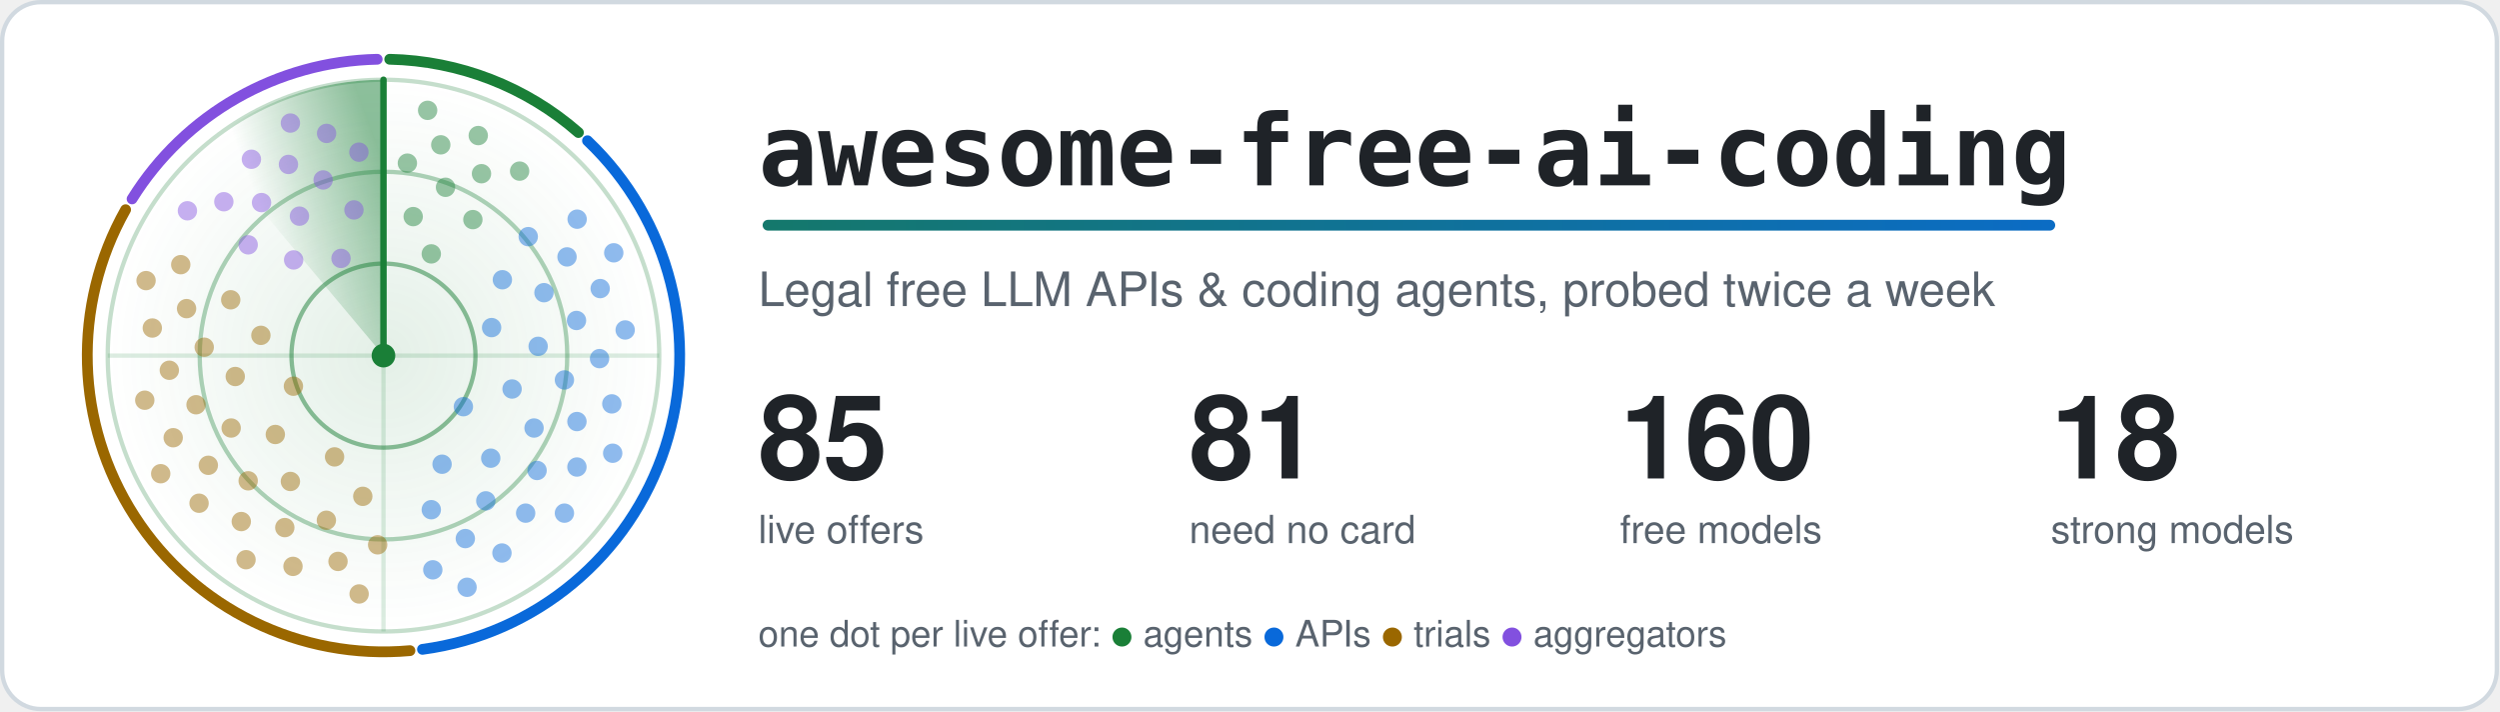
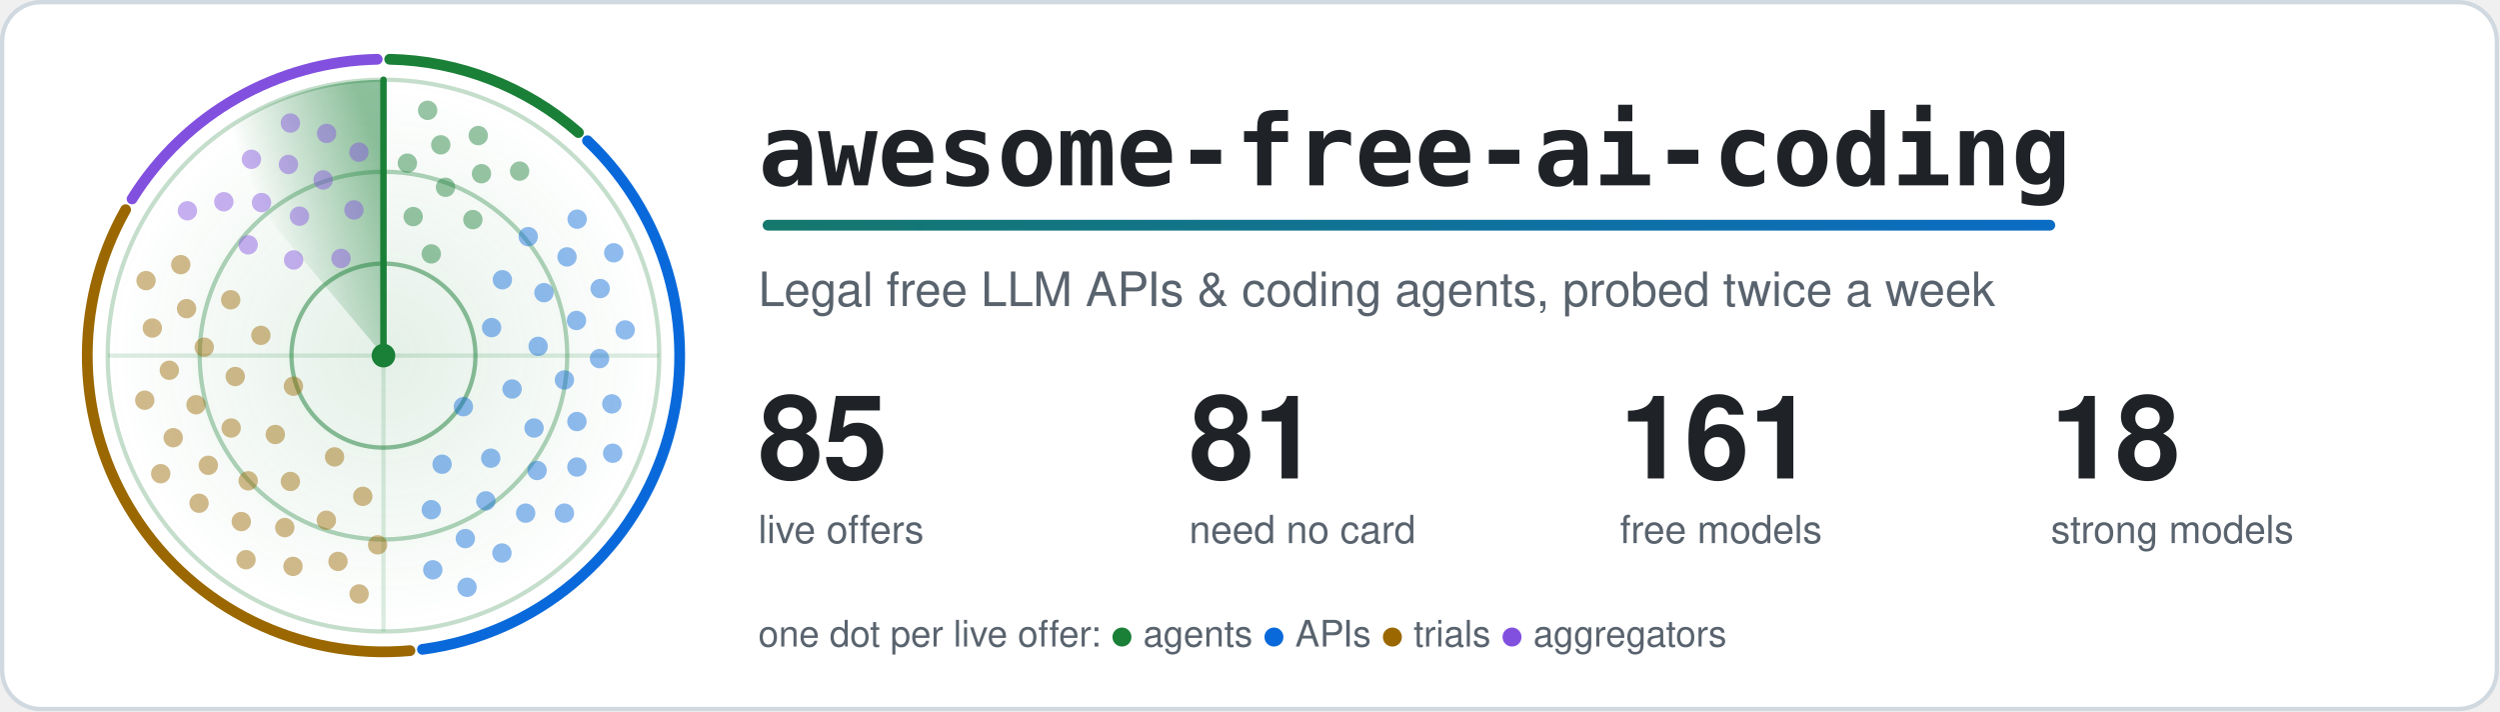
<svg xmlns="http://www.w3.org/2000/svg" width="1160" height="330" viewBox="0 0 1160 330" role="img" aria-labelledby="title">
  <style>.card{fill:#ffffff;stroke:#d1d9e0}.t{fill:#1f2328}.m{fill:#59636e}.ring{stroke:#1a7f37}.hub{fill:#1a7f37}.beam{stroke:#1a7f37}.s0,.s1,.g0,.g1{stop-color:#1a7f37}.a0{stop-color:#1a7f37}.a1{stop-color:#0969da}.dot.agents,.key.agents{fill:#1a7f37}.rim.agents{stroke:#1a7f37}.dot.apis,.key.apis{fill:#0969da}.rim.apis{stroke:#0969da}.dot.trials,.key.trials{fill:#9a6700}.rim.trials{stroke:#9a6700}.dot.aggregators,.key.aggregators{fill:#8250df}.rim.aggregators{stroke:#8250df}.rim{fill:none}.s0{stop-opacity:.5}.s1,.g1{stop-opacity:0}.g0{stop-opacity:.12}.dot{opacity:.45;animation:ping 6s linear infinite}@keyframes ping{0%,4%{opacity:1}55%,100%{opacity:.45}}.turning{animation:turn 6s linear infinite}@keyframes turn{to{transform:rotate(360deg)}}@media (prefers-reduced-motion: reduce) {.dot { animation: none; opacity: 1 } .turning { animation: none }}</style>
  <defs>
    <linearGradient id="accent" gradientUnits="userSpaceOnUse" x1="0" y1="0" x2="1100" y2="0">
      <stop class="a0" offset="0" />
      <stop class="a1" offset="1" />
    </linearGradient>
  </defs>
  <rect class="card" x="1" y="1" width="1158" height="328" rx="18" stroke-width="2" />
  <defs>
    <radialGradient id="glow">
      <stop class="g0" offset="0" />
      <stop class="g1" offset="1" />
    </radialGradient>
  </defs>
  <circle cx="178.0" cy="165.0" r="128.0" fill="url(#glow)" />
  <circle class="ring" cx="178.0" cy="165.0" r="42.7" fill="none" stroke-width="2" stroke-opacity=".5" />
  <circle class="ring" cx="178.0" cy="165.0" r="85.3" fill="none" stroke-width="2" stroke-opacity=".35" />
  <circle class="ring" cx="178.0" cy="165.0" r="128.0" fill="none" stroke-width="2" stroke-opacity=".25" />
  <path class="ring" d="M50.0 165.0H306.0M178.0 37.0V293.0" stroke-width="2" stroke-opacity=".15" />
  <path class="rim agents" d="M180.9 27.5A137.5 137.5 0 0 1 268.5 61.5" stroke-width="5" stroke-linecap="round" />
  <path class="rim apis" d="M272.7 65.3A137.5 137.5 0 0 1 196.1 301.3" stroke-width="5" stroke-linecap="round" />
  <path class="rim trials" d="M190.3 301.9A137.5 137.5 0 0 1 58.3 97.3" stroke-width="5" stroke-linecap="round" />
  <path class="rim aggregators" d="M61.3 92.3A137.5 137.5 0 0 1 175.1 27.5" stroke-width="5" stroke-linecap="round" />
  <defs>
    <linearGradient id="sweep" gradientUnits="userSpaceOnUse" x1="178.0" y1="75.4" x2="120.4" y2="96.4">
      <stop class="s0" offset="0" />
      <stop class="s1" offset="1" />
    </linearGradient>
  </defs>
  <g class="turning" style="transform-origin:178.0px 165.0px">
    <path fill="url(#sweep)" d="M178.0 165.0L95.7 66.9A128.0 128.0 0 0 1 178.0 37.0Z" />
    <line class="beam" x1="178.0" y1="165.0" x2="178.0" y2="37.0" stroke-width="3" stroke-linecap="round" />
  </g>
  <circle class="dot agents" cx="200.2" cy="117.8" r="4.5" style="animation-delay:0.42s" />
  <circle class="dot agents" cx="191.8" cy="100.5" r="4.5" style="animation-delay:0.20s" />
  <circle class="dot agents" cx="219.5" cy="101.9" r="4.5" style="animation-delay:0.56s" />
  <circle class="dot agents" cx="206.8" cy="86.9" r="4.5" style="animation-delay:0.34s" />
  <circle class="dot agents" cx="189.1" cy="75.7" r="4.5" style="animation-delay:0.12s" />
  <circle class="dot agents" cx="223.5" cy="80.6" r="4.5" style="animation-delay:0.47s" />
  <circle class="dot agents" cx="204.6" cy="67.2" r="4.5" style="animation-delay:0.25s" />
  <circle class="dot agents" cx="241.2" cy="79.4" r="4.5" style="animation-delay:0.61s" />
  <circle class="dot agents" cx="222.0" cy="62.9" r="4.5" style="animation-delay:0.39s" />
  <circle class="dot agents" cx="198.5" cy="51.2" r="4.5" style="animation-delay:0.17s" />
  <circle class="dot apis" cx="215.1" cy="188.7" r="4.5" style="animation-delay:2.04s" />
  <circle class="dot apis" cx="228.2" cy="152.0" r="4.5" style="animation-delay:1.26s" />
  <circle class="dot apis" cx="205.2" cy="215.4" r="4.5" style="animation-delay:2.53s" />
  <circle class="dot apis" cx="237.7" cy="180.5" r="4.5" style="animation-delay:1.74s" />
  <circle class="dot apis" cx="233.2" cy="129.8" r="4.5" style="animation-delay:0.96s" />
  <circle class="dot apis" cx="227.8" cy="212.6" r="4.5" style="animation-delay:2.23s" />
  <circle class="dot apis" cx="249.8" cy="160.7" r="4.5" style="animation-delay:1.44s" />
  <circle class="dot apis" cx="200.2" cy="236.5" r="4.5" style="animation-delay:2.71s" />
  <circle class="dot apis" cx="247.9" cy="198.6" r="4.5" style="animation-delay:1.93s" />
  <circle class="dot apis" cx="252.5" cy="135.8" r="4.5" style="animation-delay:1.14s" />
  <circle class="dot apis" cx="225.5" cy="232.4" r="4.5" style="animation-delay:2.41s" />
  <circle class="dot apis" cx="262.0" cy="176.3" r="4.5" style="animation-delay:1.63s" />
  <circle class="dot apis" cx="245.2" cy="109.8" r="4.5" style="animation-delay:0.84s" />
  <circle class="dot apis" cx="249.3" cy="218.3" r="4.5" style="animation-delay:2.11s" />
  <circle class="dot apis" cx="267.6" cy="148.7" r="4.5" style="animation-delay:1.33s" />
  <circle class="dot apis" cx="216.0" cy="249.9" r="4.5" style="animation-delay:2.60s" />
  <circle class="dot apis" cx="267.8" cy="195.6" r="4.5" style="animation-delay:1.81s" />
  <circle class="dot apis" cx="263.2" cy="119.2" r="4.5" style="animation-delay:1.03s" />
  <circle class="dot apis" cx="244.0" cy="238.1" r="4.5" style="animation-delay:2.30s" />
  <circle class="dot apis" cx="278.3" cy="166.4" r="4.5" style="animation-delay:1.51s" />
  <circle class="dot apis" cx="200.9" cy="264.4" r="4.5" style="animation-delay:2.78s" />
  <circle class="dot apis" cx="267.8" cy="216.7" r="4.5" style="animation-delay:2.00s" />
  <circle class="dot apis" cx="278.6" cy="133.9" r="4.5" style="animation-delay:1.21s" />
  <circle class="dot apis" cx="233.0" cy="256.6" r="4.5" style="animation-delay:2.48s" />
  <circle class="dot apis" cx="284.0" cy="187.4" r="4.5" style="animation-delay:1.70s" />
  <circle class="dot apis" cx="267.9" cy="101.7" r="4.5" style="animation-delay:0.91s" />
  <circle class="dot apis" cx="262.0" cy="238.1" r="4.5" style="animation-delay:2.18s" />
  <circle class="dot apis" cx="290.2" cy="153.1" r="4.5" style="animation-delay:1.40s" />
  <circle class="dot apis" cx="216.8" cy="272.5" r="4.5" style="animation-delay:2.67s" />
  <circle class="dot apis" cx="284.4" cy="210.3" r="4.5" style="animation-delay:1.88s" />
  <circle class="dot apis" cx="284.9" cy="117.3" r="4.5" style="animation-delay:1.10s" />
  <circle class="dot trials" cx="136.2" cy="179.2" r="4.5" style="animation-delay:4.19s" />
  <circle class="dot trials" cx="155.3" cy="212.0" r="4.5" style="animation-delay:3.43s" />
  <circle class="dot trials" cx="121.1" cy="155.6" r="4.5" style="animation-delay:4.66s" />
  <circle class="dot trials" cx="127.8" cy="201.6" r="4.5" style="animation-delay:3.90s" />
  <circle class="dot trials" cx="168.4" cy="230.3" r="4.5" style="animation-delay:3.14s" />
  <circle class="dot trials" cx="109.2" cy="174.7" r="4.5" style="animation-delay:4.37s" />
  <circle class="dot trials" cx="134.8" cy="223.4" r="4.5" style="animation-delay:3.61s" />
  <circle class="dot trials" cx="107.1" cy="139.1" r="4.5" style="animation-delay:4.83s" />
  <circle class="dot trials" cx="107.3" cy="198.6" r="4.5" style="animation-delay:4.08s" />
  <circle class="dot trials" cx="151.5" cy="241.4" r="4.5" style="animation-delay:3.32s" />
  <circle class="dot trials" cx="94.8" cy="161.1" r="4.5" style="animation-delay:4.55s" />
  <circle class="dot trials" cx="115.2" cy="223.1" r="4.5" style="animation-delay:3.79s" />
  <circle class="dot trials" cx="175.3" cy="252.8" r="4.5" style="animation-delay:3.03s" />
  <circle class="dot trials" cx="91.0" cy="187.8" r="4.5" style="animation-delay:4.26s" />
  <circle class="dot trials" cx="132.2" cy="244.8" r="4.5" style="animation-delay:3.50s" />
  <circle class="dot trials" cx="86.6" cy="143.2" r="4.5" style="animation-delay:4.72s" />
  <circle class="dot trials" cx="96.7" cy="215.9" r="4.5" style="animation-delay:3.97s" />
  <circle class="dot trials" cx="156.9" cy="260.5" r="4.5" style="animation-delay:3.21s" />
  <circle class="dot trials" cx="78.6" cy="171.8" r="4.5" style="animation-delay:4.43s" />
  <circle class="dot trials" cx="112.0" cy="242.0" r="4.5" style="animation-delay:3.68s" />
  <circle class="dot trials" cx="83.9" cy="122.8" r="4.5" style="animation-delay:4.90s" />
  <circle class="dot trials" cx="80.4" cy="203.1" r="4.5" style="animation-delay:4.14s" />
  <circle class="dot trials" cx="136.0" cy="262.8" r="4.5" style="animation-delay:3.39s" />
  <circle class="dot trials" cx="70.7" cy="152.2" r="4.5" style="animation-delay:4.61s" />
  <circle class="dot trials" cx="92.4" cy="233.5" r="4.5" style="animation-delay:3.86s" />
  <circle class="dot trials" cx="166.7" cy="275.6" r="4.5" style="animation-delay:3.10s" />
  <circle class="dot trials" cx="67.2" cy="185.7" r="4.5" style="animation-delay:4.32s" />
  <circle class="dot trials" cx="114.2" cy="259.7" r="4.5" style="animation-delay:3.57s" />
  <circle class="dot trials" cx="67.8" cy="130.2" r="4.5" style="animation-delay:4.79s" />
  <circle class="dot trials" cx="74.6" cy="219.8" r="4.5" style="animation-delay:4.03s" />
  <circle class="dot aggregators" cx="158.3" cy="119.9" r="4.5" style="animation-delay:5.61s" />
  <circle class="dot aggregators" cx="136.3" cy="120.6" r="4.5" style="animation-delay:5.28s" />
  <circle class="dot aggregators" cx="164.3" cy="97.4" r="4.5" style="animation-delay:5.81s" />
  <circle class="dot aggregators" cx="139.0" cy="100.3" r="4.5" style="animation-delay:5.48s" />
  <circle class="dot aggregators" cx="115.2" cy="113.6" r="4.5" style="animation-delay:5.16s" />
  <circle class="dot aggregators" cx="150.0" cy="83.5" r="4.5" style="animation-delay:5.68s" />
  <circle class="dot aggregators" cx="121.4" cy="94.0" r="4.5" style="animation-delay:5.36s" />
  <circle class="dot aggregators" cx="166.6" cy="70.6" r="4.5" style="animation-delay:5.89s" />
  <circle class="dot aggregators" cx="133.9" cy="76.3" r="4.5" style="animation-delay:5.56s" />
  <circle class="dot aggregators" cx="103.9" cy="93.6" r="4.5" style="animation-delay:5.23s" />
  <circle class="dot aggregators" cx="151.6" cy="61.9" r="4.5" style="animation-delay:5.76s" />
  <circle class="dot aggregators" cx="116.7" cy="73.9" r="4.5" style="animation-delay:5.43s" />
  <circle class="dot aggregators" cx="87.0" cy="97.8" r="4.5" style="animation-delay:5.11s" />
  <circle class="dot aggregators" cx="134.8" cy="57.1" r="4.5" style="animation-delay:5.64s" />
  <circle class="hub" cx="178.0" cy="165.0" r="5.5" />
  <text class="t" x="352" y="86" font-family="ui-monospace, SFMono-Regular, Menlo, Consolas, monospace" font-size="46" font-weight="700">awesome-free-ai-coding</text>
  <rect x="354" y="102" width="600" height="5" rx="2.5" fill="url(#accent)" />
  <text class="m" x="352" y="142" font-family="-apple-system, BlinkMacSystemFont, 'Segoe UI', Helvetica, Arial, sans-serif" font-size="22">Legal free LLM APIs &amp; coding agents, probed twice a week</text>
  <text class="t" x="352" y="222" font-family="-apple-system, BlinkMacSystemFont, 'Segoe UI', Helvetica, Arial, sans-serif" font-size="54" font-weight="700">85</text>
  <text class="m" x="352" y="252" font-family="-apple-system, BlinkMacSystemFont, 'Segoe UI', Helvetica, Arial, sans-serif" font-size="18">live offers</text>
  <text class="t" x="552" y="222" font-family="-apple-system, BlinkMacSystemFont, 'Segoe UI', Helvetica, Arial, sans-serif" font-size="54" font-weight="700">81</text>
  <text class="m" x="552" y="252" font-family="-apple-system, BlinkMacSystemFont, 'Segoe UI', Helvetica, Arial, sans-serif" font-size="18">need no card</text>
-   <text class="t" x="752" y="222" font-family="-apple-system, BlinkMacSystemFont, 'Segoe UI', Helvetica, Arial, sans-serif" font-size="54" font-weight="700">160</text>
+   <text class="t" x="752" y="222" font-family="-apple-system, BlinkMacSystemFont, 'Segoe UI', Helvetica, Arial, sans-serif" font-size="54" font-weight="700">161</text>
  <text class="m" x="752" y="252" font-family="-apple-system, BlinkMacSystemFont, 'Segoe UI', Helvetica, Arial, sans-serif" font-size="18">free models</text>
  <text class="t" x="952" y="222" font-family="-apple-system, BlinkMacSystemFont, 'Segoe UI', Helvetica, Arial, sans-serif" font-size="54" font-weight="700">18</text>
  <text class="m" x="952" y="252" font-family="-apple-system, BlinkMacSystemFont, 'Segoe UI', Helvetica, Arial, sans-serif" font-size="18">strong models</text>
  <text class="m" x="352" y="300" font-family="-apple-system, BlinkMacSystemFont, 'Segoe UI', Helvetica, Arial, sans-serif" font-size="17">one dot per live offer: <tspan class="key agents">●</tspan> agents <tspan class="key apis">●</tspan> APIs <tspan class="key trials">●</tspan> trials <tspan class="key aggregators">●</tspan> aggregators</text>
</svg>
